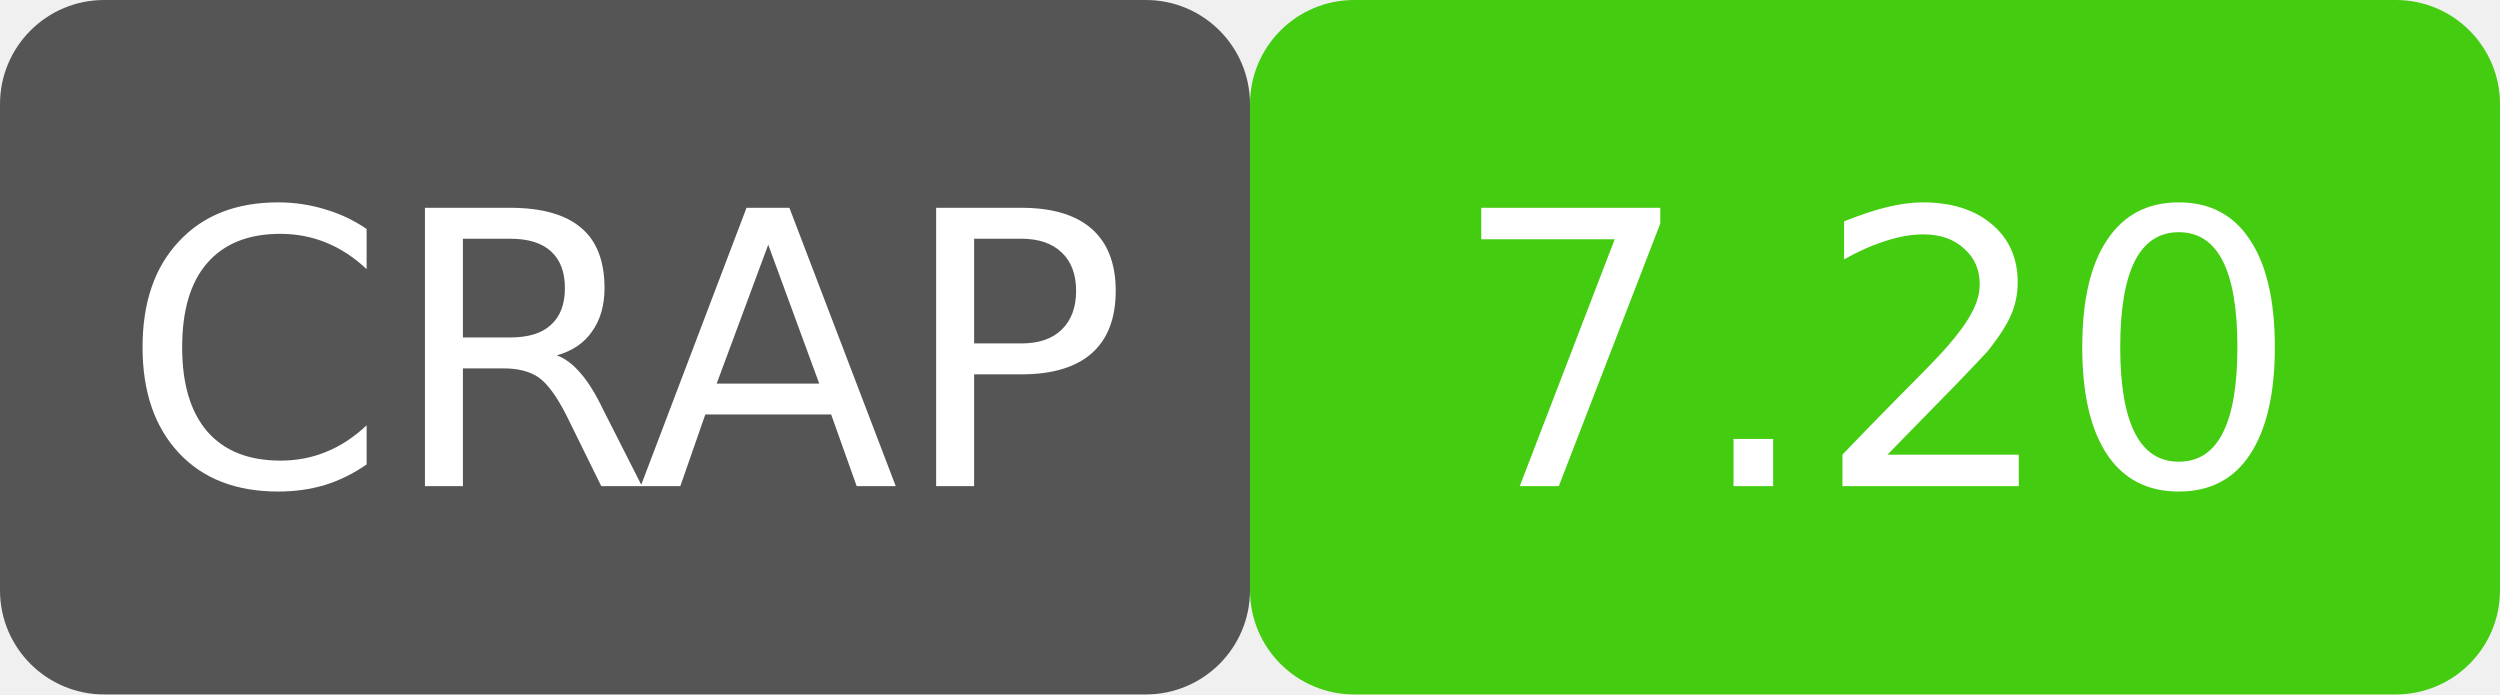
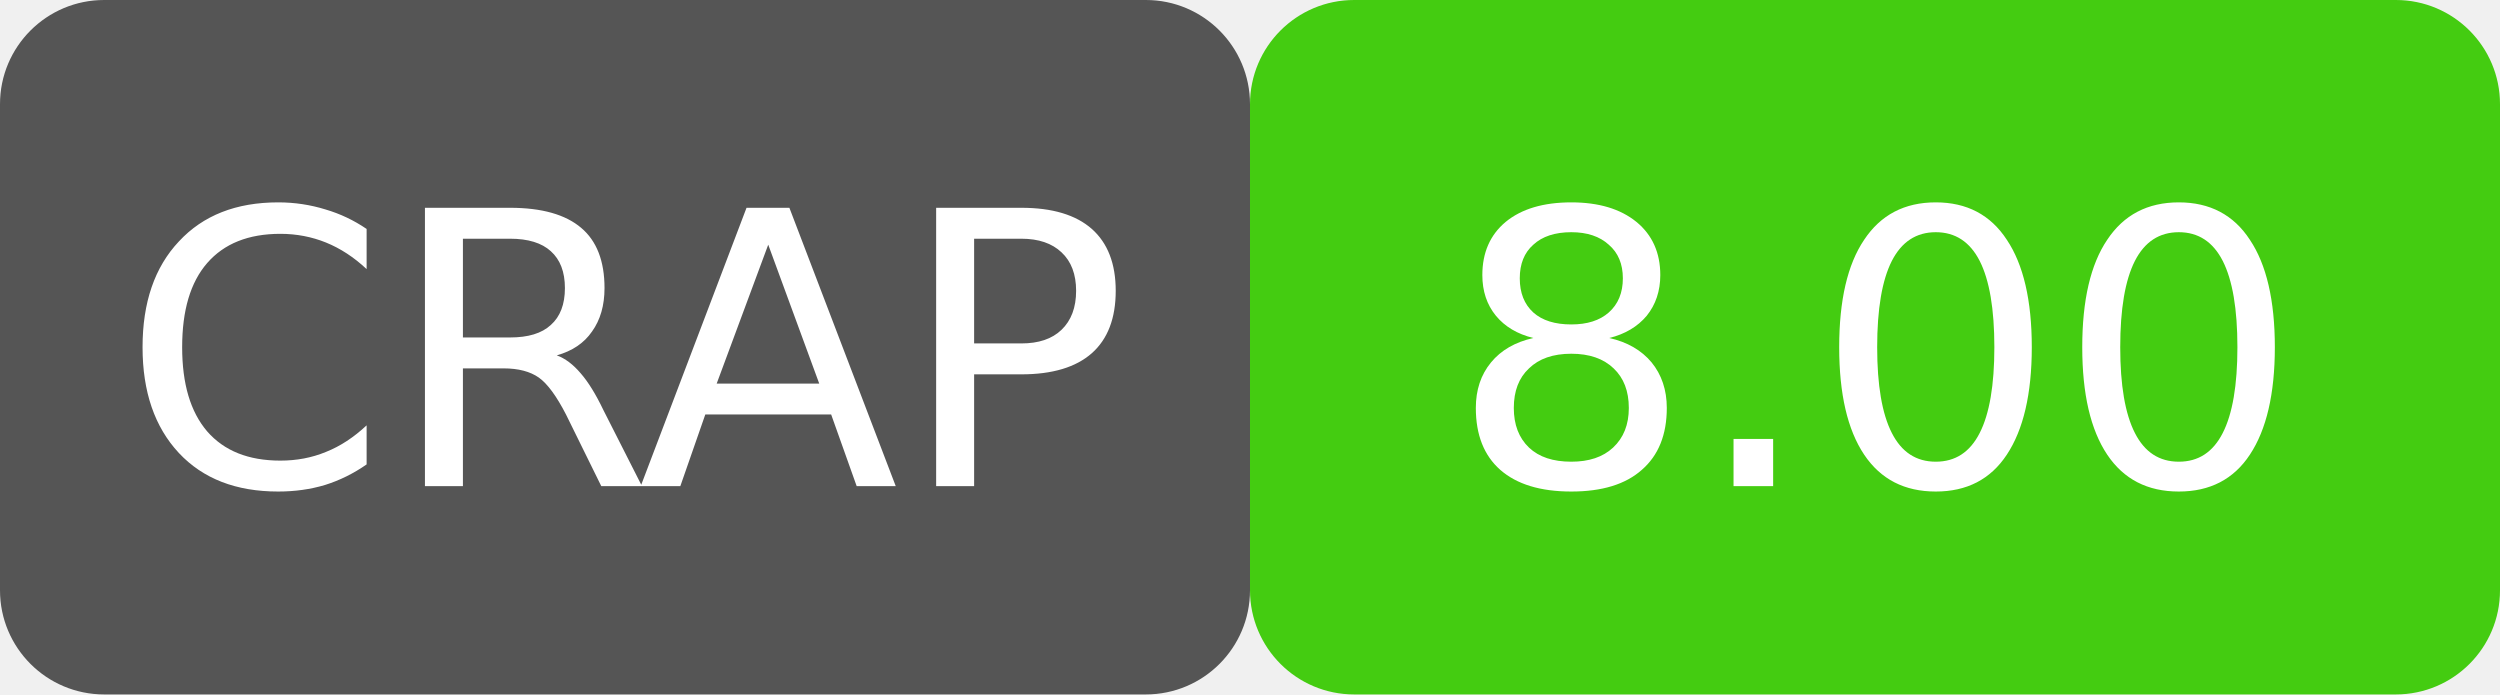
- <svg xmlns="http://www.w3.org/2000/svg" width="72" height="20" viewBox="0 0 72 20" role="img" aria-label="CRAP: 7.20">
+ <svg xmlns="http://www.w3.org/2000/svg" width="72" height="20" viewBox="0 0 72 20" role="img" aria-label="CRAP: 8.00">
  <rect width="36" height="20" rx="3" fill="#555" />
  <rect x="36" width="36" height="20" rx="3" fill="#4c1" />
  <rect width="72" height="20" rx="3" fill="none" />
  <g fill="#fff" font-family="Verdana,DejaVu Sans,sans-serif" font-size="11" text-anchor="middle">
    <text x="18.0" y="14">CRAP</text>
-     <text x="54.0" y="14">7.20</text>
+     <text x="54.0" y="14">8.00</text>
  </g>
</svg>
